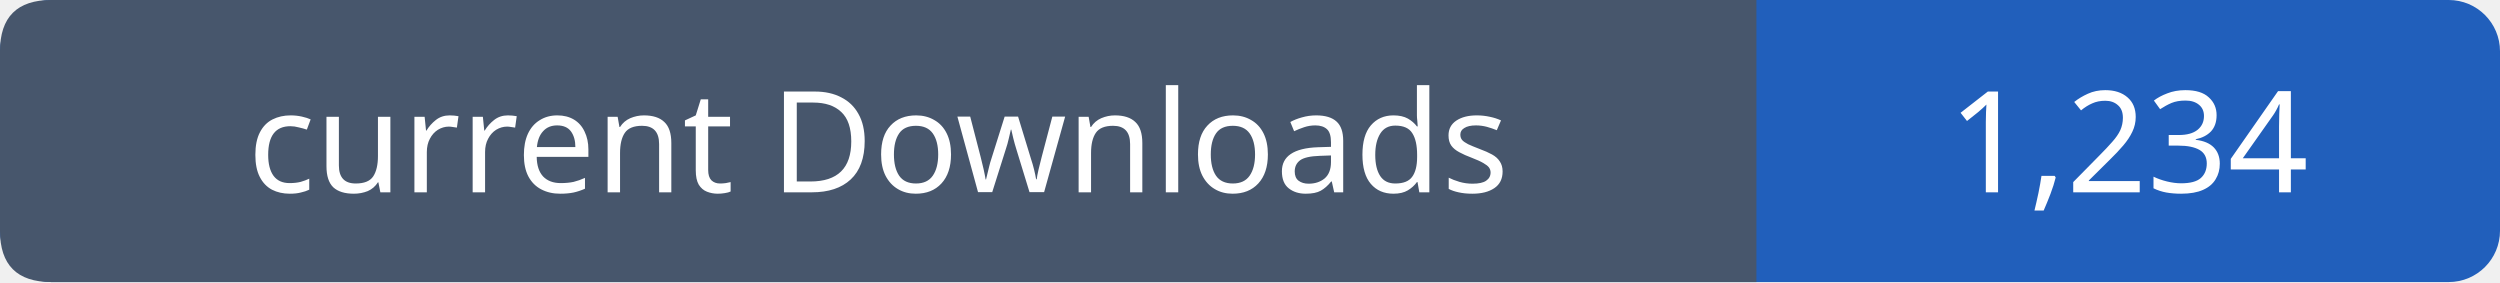
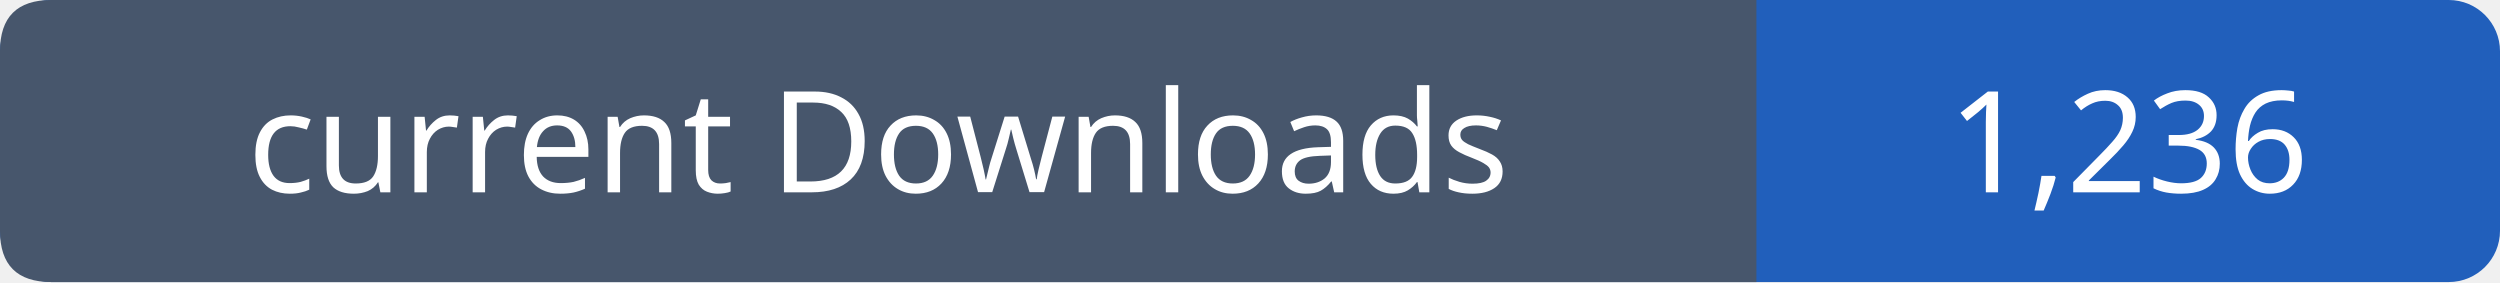
- <svg xmlns="http://www.w3.org/2000/svg" width="195" height="22" viewBox="0 0 195 22" role="img" aria-label="current Downloads: 1,234">
+ <svg xmlns="http://www.w3.org/2000/svg" width="195" height="22" viewBox="0 0 195 22" role="img" aria-label="current Downloads: 1,236">
  <rect width="195" height="22" rx="4" fill="#215fbb" />
  <path fill="#47566c" d="M4 0h133v22H4q-4 0-4-4V4q0-4 4-4" />
  <g font-family="Verdana,sans-serif" font-size="11" fill="white" text-anchor="middle">
    <text x="68.5" y="15">current Downloads</text>
-     <text x="166.0" y="15">1,234</text>
+     <text x="166.0" y="15">1,236</text>
  </g>
</svg>
